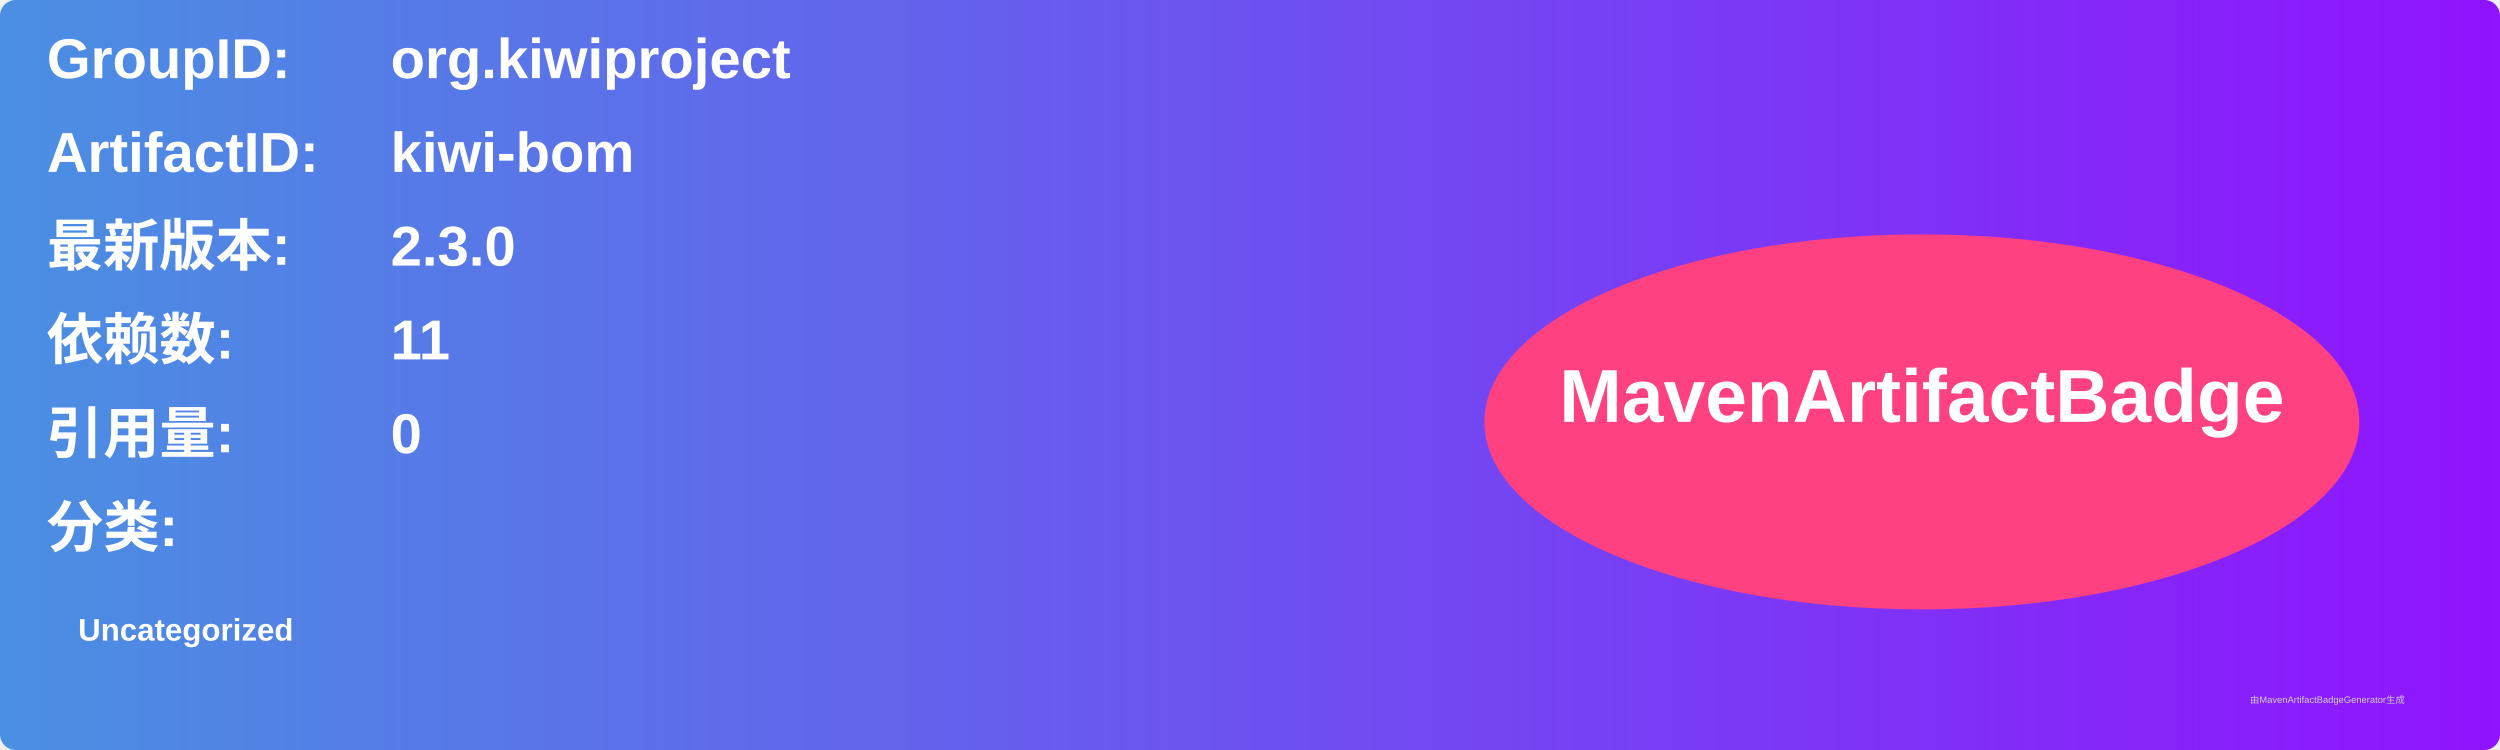
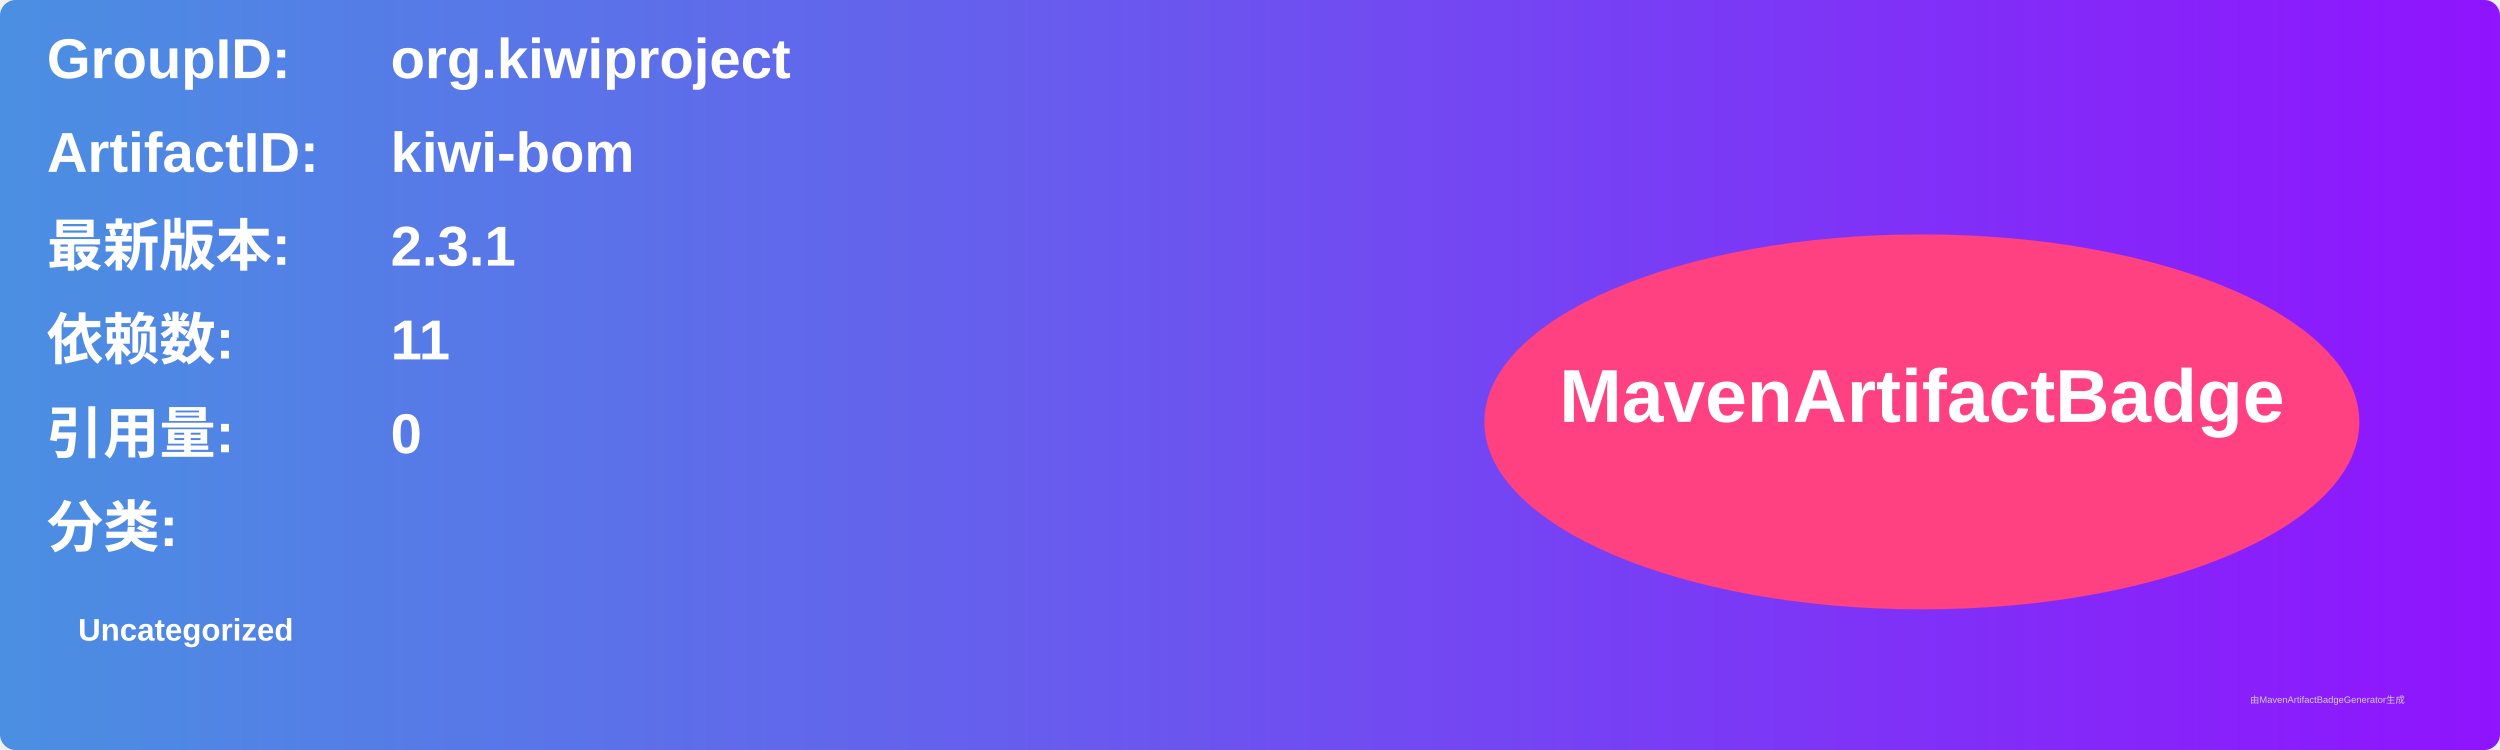
<svg xmlns="http://www.w3.org/2000/svg" width="800" height="240" viewBox="0 0 800 240">
  <linearGradient id="grad" x1="0%" y1="0%" x2="100%" y2="0%">
    <stop offset="0%" stop-color="#4a90e2" />
    <stop offset="100%" stop-color="#9013fe" />
  </linearGradient>
  <rect width="100%" height="100%" rx="5" ry="5" fill="url(#grad)" />
  <g transform="translate(15, 15)">
    <text x="0" y="10" font-family="Arial" font-size="18" fill="white" font-weight="bold" width="260">GroupID:</text>
    <text x="110" y="10" font-family="Arial" font-size="18" fill="white" font-weight="bold" width="460">org.kiwiproject</text>
    <text x="0" y="40" font-family="Arial" font-size="18" fill="white" font-weight="bold" width="260">ArtifactID:</text>
    <text x="110" y="40" font-family="Arial" font-size="18" fill="white" font-weight="bold" width="460">kiwi-bom</text>
    <text x="0" y="70" font-family="Arial" font-size="18" fill="white" font-weight="bold">最新版本:</text>
    <text x="110" y="70" font-family="Arial" font-size="18" fill="white" font-weight="bold">
-       <tspan font-weight="bold">2.3.0</tspan>
+       <tspan font-weight="bold">2.3.1</tspan>
    </text>
    <text x="0" y="100" font-family="Arial" font-size="18" fill="white" font-weight="bold">依赖数: </text>
    <text x="110" y="100" font-family="Arial" font-size="18" fill="white">
      <tspan font-weight="bold">11</tspan>
    </text>
    <text x="0" y="130" font-family="Arial" font-size="18" fill="white" font-weight="bold">引用量: </text>
    <text x="110" y="130" font-family="Arial" font-size="18" fill="white">
      <tspan font-weight="bold">0</tspan>
    </text>
    <text x="0" y="160" font-family="Arial" font-size="18" fill="white" font-weight="bold">分类:</text>
    <text x="10" y="190" font-family="Arial" font-size="10" fill="white">
      <tspan font-weight="bold">Uncategorized</tspan>
    </text>
    <ellipse cx="600" cy="120" rx="140" ry="60" fill="#ff4081" />
    <text x="600" y="120" text-anchor="middle" font-family="Arial" font-size="24" fill="white" font-weight="bold">MavenArtifactBadge</text>
  </g>
  <text x="720" y="225" font-family="Arial" font-size="3" fill="#d0d0d0">由MavenArtifactBadgeGenerator生成</text>
</svg>
